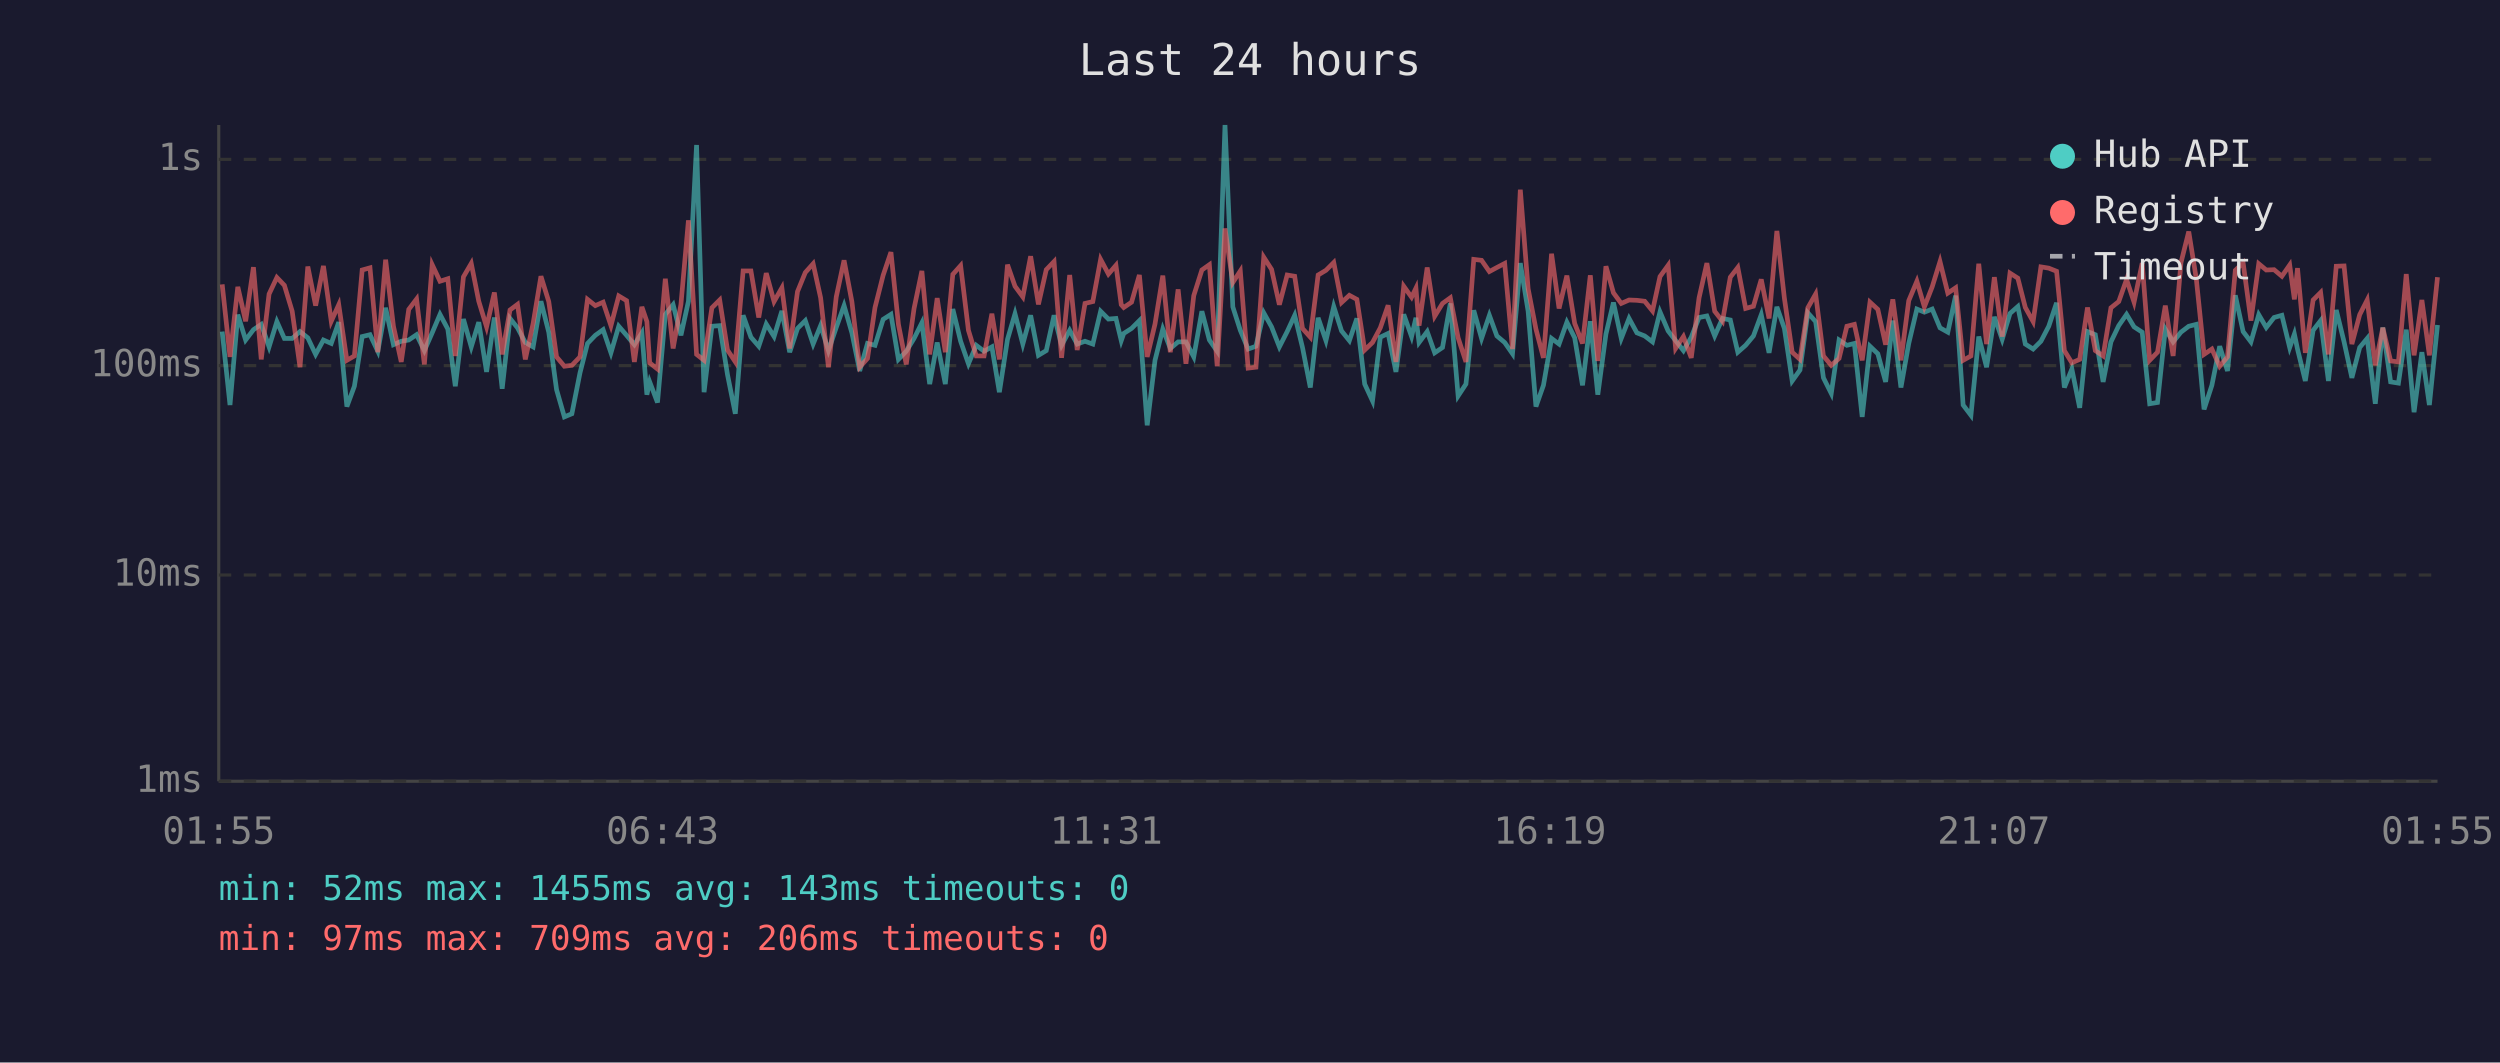
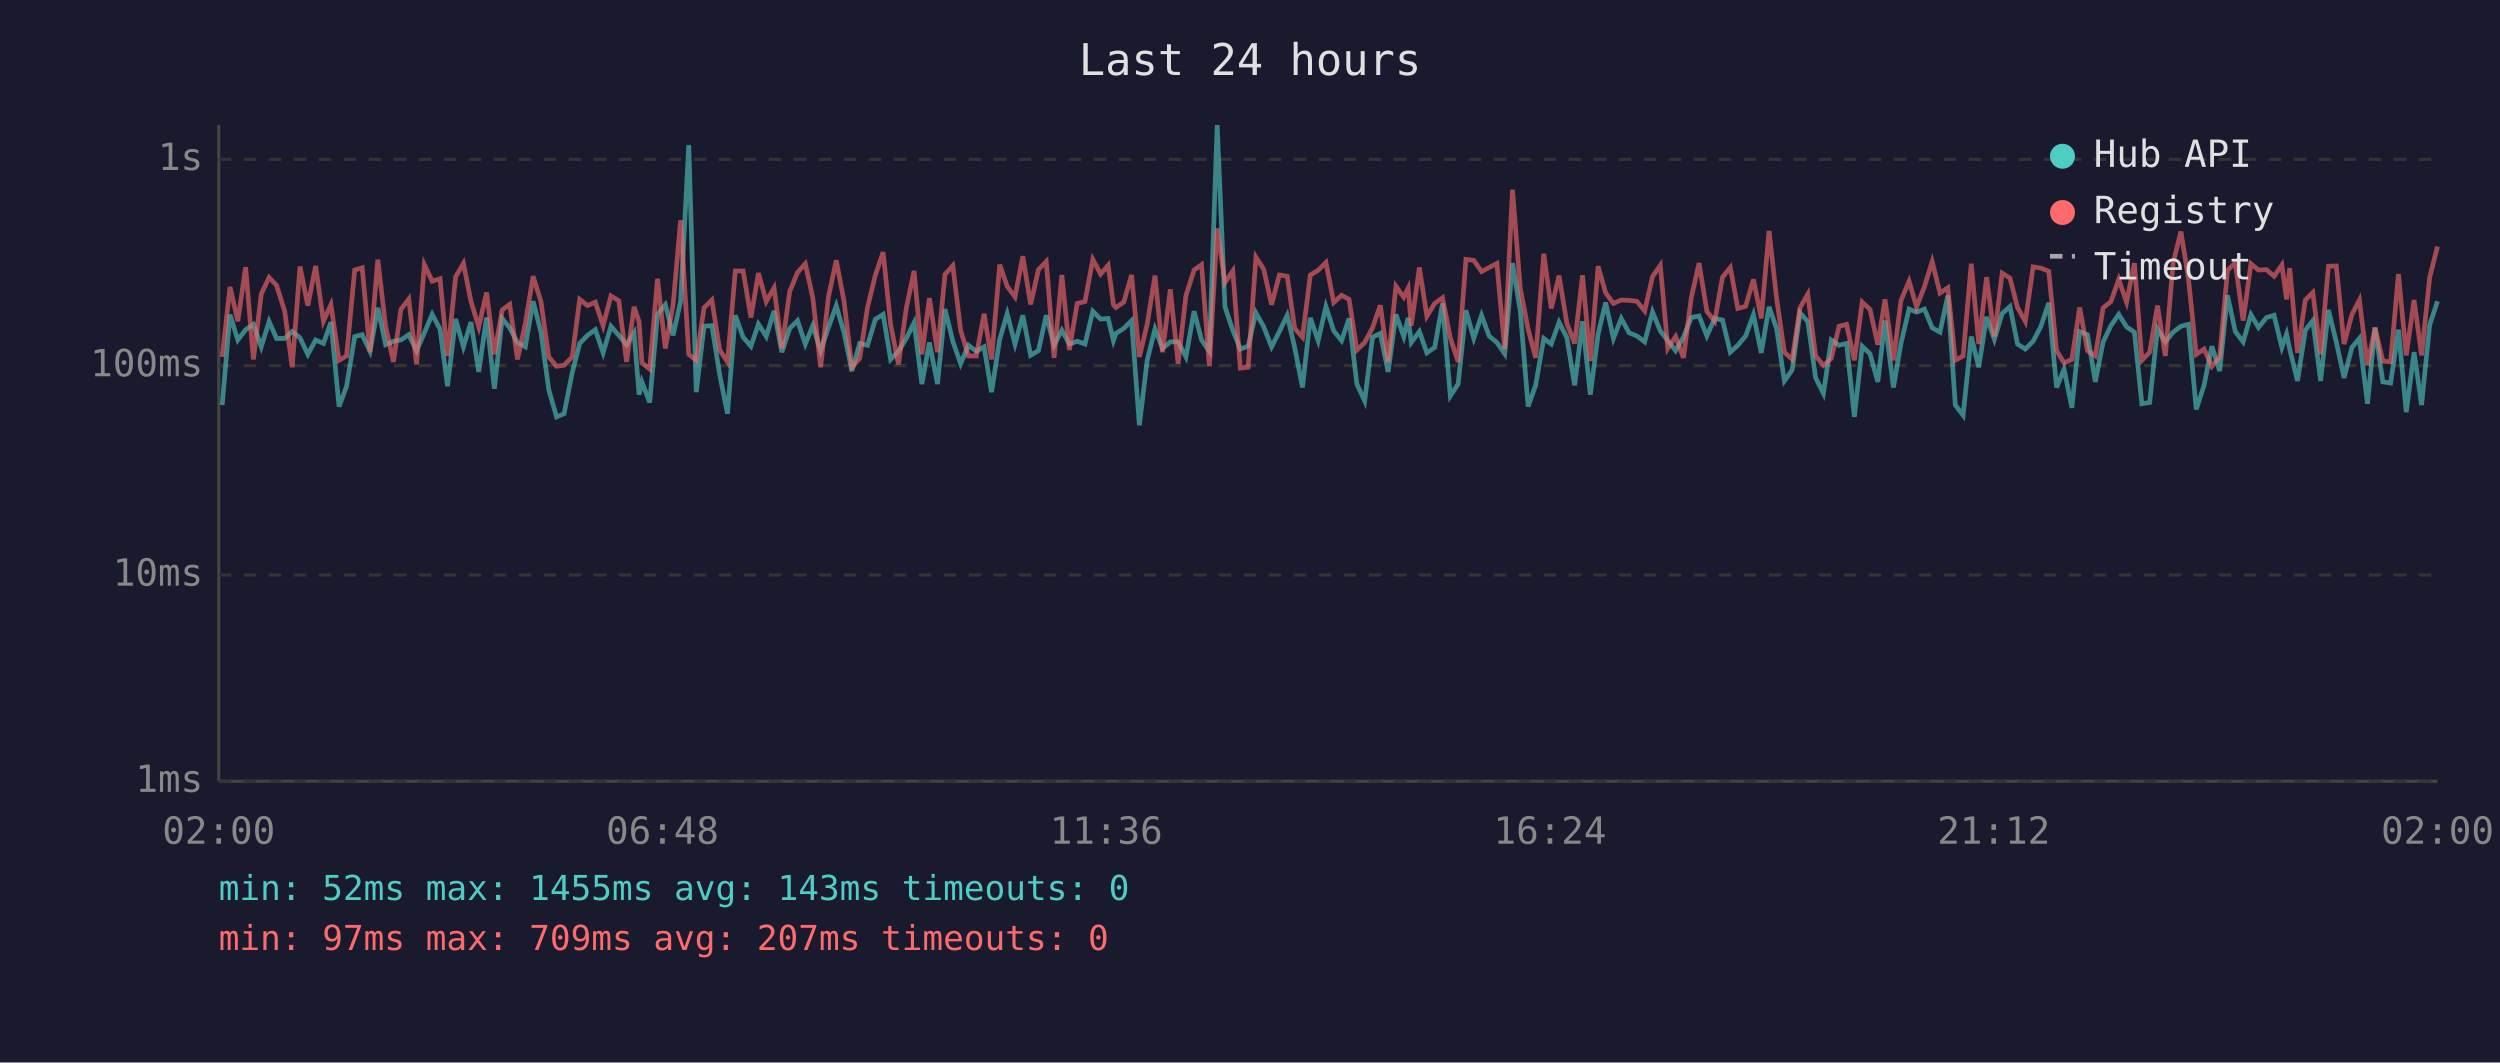
<svg xmlns="http://www.w3.org/2000/svg" viewBox="0 0 800 340" font-family="monospace" font-size="12">
  <rect width="800" height="340" fill="#1a1a2e" />
  <text x="400" y="24" fill="#e0e0e0" font-size="14" text-anchor="middle">Last 24 hours</text>
  <line x1="70" y1="40" x2="70" y2="250" stroke="#444" stroke-width="1" />
  <line x1="70" y1="250" x2="780" y2="250" stroke="#444" stroke-width="1" />
  <line x1="70" y1="250" x2="780" y2="250" stroke="#333" stroke-width="1" stroke-dasharray="4" />
  <text x="65" y="250" fill="#888" text-anchor="end" dominant-baseline="middle">1ms</text>
  <line x1="70" y1="184" x2="780" y2="184" stroke="#333" stroke-width="1" stroke-dasharray="4" />
  <text x="65" y="184" fill="#888" text-anchor="end" dominant-baseline="middle">10ms</text>
  <line x1="70" y1="117" x2="780" y2="117" stroke="#333" stroke-width="1" stroke-dasharray="4" />
  <text x="65" y="117" fill="#888" text-anchor="end" dominant-baseline="middle">100ms</text>
  <line x1="70" y1="51" x2="780" y2="51" stroke="#333" stroke-width="1" stroke-dasharray="4" />
  <text x="65" y="51" fill="#888" text-anchor="end" dominant-baseline="middle">1s</text>
-   <text x="70" y="270" fill="#888" text-anchor="middle">01:55</text>
-   <text x="212" y="270" fill="#888" text-anchor="middle">06:43</text>
-   <text x="354" y="270" fill="#888" text-anchor="middle">11:31</text>
-   <text x="496" y="270" fill="#888" text-anchor="middle">16:19</text>
-   <text x="638" y="270" fill="#888" text-anchor="middle">21:07</text>
-   <text x="780" y="270" fill="#888" text-anchor="middle">01:55</text>
-   <polyline points="71.1,106.1 73.6,129.6 76.1,100.7 78.6,108.8 81.1,105.5 83.6,103.8 86.1,111.0 88.6,102.9 91.0,108.3 93.5,108.3 96.0,106.1 98.5,108.1 101.0,113.4 103.5,108.8 106.0,109.9 108.4,103.1 111.0,130.1 113.4,123.6 115.9,107.7 118.4,107.1 120.9,112.4 123.4,98.5 125.9,110.3 128.4,109.2 130.8,108.8 133.3,107.1 135.8,112.2 138.3,106.5 140.8,100.6 143.3,105.3 145.7,123.6 148.3,102.1 150.8,111.0 153.2,103.1 155.7,119.0 158.2,101.6 160.7,124.4 163.2,101.9 165.6,104.9 168.1,109.6 170.6,111.0 173.1,96.4 175.6,106.3 178.1,124.7 180.6,133.4 183.0,132.4 185.6,119.3 188.0,109.9 190.5,107.3 193.0,105.5 195.5,112.9 198.0,104.4 200.5,107.3 203.0,110.3 205.4,106.5 207.0,126.3 207.9,122.2 210.4,128.8 212.9,100.6 215.4,97.5 217.9,107.3 220.3,96.4 222.9,46.4 225.3,125.5 227.8,104.4 230.3,104.2 232.8,119.9 235.3,132.4 237.8,100.9 240.3,107.9 242.8,110.8 245.2,103.7 247.7,107.7 250.2,99.5 252.7,112.7 255.2,105.1 257.7,102.6 260.2,110.1 262.6,104.2 265.1,112.2 267.6,104.8 270.1,97.8 272.6,106.5 275.1,118.7 277.6,109.9 280.0,110.5 282.6,102.2 285.1,100.6 287.5,115.0 290.0,112.4 292.5,108.3 295.0,103.3 297.5,122.9 299.9,109.6 302.5,122.9 304.9,98.9 307.4,109.2 309.9,116.4 312.4,110.5 314.9,112.4 317.4,111.0 319.8,125.5 322.4,108.6 324.8,100.4 327.3,110.1 329.8,100.9 332.3,113.7 334.8,112.2 337.3,100.9 339.7,110.5 342.3,105.7 344.7,110.1 347.2,109.2 349.7,110.1 352.2,99.6 354.7,102.1 357.1,101.9 358.8,109.0 359.6,106.7 362.1,105.1 364.6,102.6 367.1,136.1 369.6,115.3 372.1,105.3 374.5,111.5 377.0,109.4 379.5,109.4 382.0,114.2 384.6,99.6 387.0,108.8 389.5,112.4 392.0,40.0 394.5,98.2 396.9,105.7 399.4,111.7 401.9,110.8 404.4,100.1 406.9,104.6 409.4,111.0 411.9,106.1 414.3,100.9 416.8,111.2 419.3,124.0 421.8,101.7 424.3,109.0 426.8,98.1 429.3,105.9 431.8,109.0 434.2,101.9 436.7,122.9 439.2,128.3 441.7,107.9 444.2,106.7 446.7,119.0 449.2,100.6 451.7,107.7 453.1,101.7 454.1,109.6 456.7,106.1 459.1,112.9 461.6,111.2 464.1,97.1 466.6,126.7 469.1,122.9 471.6,99.3 474.1,108.3 476.6,100.9 479.0,107.5 481.5,109.6 484.0,113.2 486.5,84.2 489.0,99.6 491.5,130.1 493.9,123.3 496.5,108.3 498.9,110.1 501.4,103.1 503.9,108.1 506.4,123.3 508.9,102.8 511.3,126.3 513.9,106.9 516.3,96.8 518.8,108.3 521.3,101.9 523.8,106.5 526.3,107.5 528.8,109.4 531.2,99.8 533.8,105.9 536.2,109.0 538.7,112.2 541.2,107.9 543.7,101.6 546.2,101.1 548.7,107.5 551.2,101.9 553.7,102.4 556.1,112.7 558.6,110.5 561.1,107.5 563.6,100.7 566.1,112.9 568.6,98.2 571.0,105.1 573.5,121.9 576.0,118.4 578.5,100.1 581.0,102.9 583.5,120.9 586.0,125.9 588.5,108.8 591.0,110.5 593.4,109.9 595.9,133.4 598.4,110.8 600.9,113.2 603.4,122.2 605.7,102.6 608.3,124.0 610.8,109.9 613.4,98.9 615.8,99.9 618.3,98.9 620.8,104.9 623.3,106.3 625.8,94.6 628.2,129.6 630.7,132.9 633.2,107.7 635.7,117.5 638.2,101.4 640.7,108.6 643.2,100.3 645.7,98.1 648.1,110.1 650.6,111.7 653.1,109.2 655.6,104.4 658.1,96.9 660.6,124.0 663.0,118.1 665.5,130.5 668.0,106.1 670.5,107.1 673.0,122.2 675.5,109.4 678.0,104.2 680.5,100.6 682.9,104.6 685.5,106.3 687.9,129.2 690.4,128.8 692.9,105.3 695.4,109.4 697.9,106.3 700.4,104.4 702.8,103.8 705.3,131.0 707.8,123.3 710.3,110.8 712.8,118.7 715.3,94.5 717.8,106.1 720.3,109.4 722.8,100.7 725.2,104.8 727.7,101.6 730.2,100.9 732.7,111.2 734.2,106.9 735.2,111.7 737.7,121.9 740.2,105.7 742.6,102.6 745.1,121.9 747.6,99.2 750.1,109.4 752.6,120.9 755.1,111.2 757.5,108.3 760.1,129.2 762.5,104.8 765.0,122.2 767.5,122.6 770.0,105.5 772.5,131.9 775.0,112.7 777.4,129.6 780.0,104.0" fill="none" stroke="#4ecdc4" stroke-width="1.5" opacity="0.6" />
-   <polyline points="71.1,91.0 73.6,114.2 76.1,91.8 78.6,102.8 81.1,85.5 83.6,115.0 86.1,94.1 88.6,88.8 91.0,91.3 93.5,99.6 96.0,117.5 98.5,85.3 101.0,97.8 103.5,85.1 106.0,102.8 108.4,97.5 111.0,115.3 113.4,113.9 115.9,86.4 118.4,85.7 120.9,112.7 123.4,83.1 125.9,104.4 128.4,115.8 130.8,99.0 133.3,95.7 135.8,116.6 138.3,84.7 140.8,90.0 143.3,89.2 145.7,113.9 148.3,88.6 150.8,84.3 153.2,96.4 155.7,104.6 158.2,93.6 160.7,113.4 163.2,99.2 165.6,97.4 168.1,115.0 170.6,103.5 173.1,88.4 175.6,96.5 178.1,114.2 180.6,117.2 183.0,116.9 185.6,114.2 188.0,95.8 190.5,97.8 193.0,96.7 195.5,104.2 198.0,94.7 200.5,96.2 203.0,115.8 205.4,98.2 207.0,102.9 207.9,116.1 210.4,118.1 212.9,89.2 215.4,111.5 217.9,97.4 220.3,70.5 222.9,113.4 225.3,115.3 227.8,98.5 230.3,96.0 232.8,112.0 235.3,115.8 237.8,86.7 240.3,86.7 242.8,101.6 245.2,87.4 247.7,96.5 250.2,92.1 252.7,111.5 255.2,93.3 257.7,87.2 260.2,84.4 262.6,95.3 265.1,117.5 267.6,95.0 270.1,83.3 272.6,96.5 275.1,117.5 277.6,114.7 280.0,98.4 282.6,88.1 285.1,80.7 287.5,103.8 290.0,116.6 292.5,98.7 295.0,86.7 297.5,113.4 299.9,95.4 302.5,112.7 304.9,87.8 307.4,85.0 309.9,105.7 312.4,113.9 314.9,113.9 317.4,100.4 319.8,115.0 322.4,84.7 324.8,91.6 327.3,95.0 329.8,82.0 332.3,97.4 334.8,86.3 337.3,83.7 339.7,114.5 342.3,88.0 344.7,112.0 347.2,97.1 349.7,96.5 352.2,83.0 354.7,87.7 357.1,84.9 358.8,97.5 359.6,98.4 362.1,96.7 364.6,88.0 367.1,114.2 369.6,103.7 372.1,88.2 374.5,112.7 377.0,92.6 379.5,116.4 382.0,94.6 384.6,86.4 387.0,84.7 389.5,117.2 392.0,73.1 394.5,90.4 396.9,86.7 399.4,117.8 401.9,117.5 404.4,82.3 406.9,86.2 409.4,97.5 411.9,88.0 414.3,88.4 416.8,105.1 419.3,107.9 421.8,88.0 424.3,86.5 426.8,84.0 429.3,96.8 431.8,94.5 434.2,95.8 436.7,112.0 439.2,109.6 441.7,104.9 444.2,97.7 446.7,115.8 449.2,91.6 451.7,95.1 453.1,92.2 454.1,104.2 456.7,85.6 459.1,101.2 461.6,97.1 464.1,95.3 466.6,108.1 469.1,115.8 471.6,83.0 474.1,83.3 476.6,86.9 479.0,85.6 481.5,84.3 484.0,111.7 486.5,60.7 489.0,92.4 491.5,105.3 493.9,114.5 496.5,81.2 498.9,98.7 501.4,88.2 503.9,103.5 506.4,109.9 508.9,88.1 511.3,115.5 513.9,85.2 516.3,93.7 518.8,97.1 521.3,96.0 523.8,96.1 526.3,96.4 528.8,99.5 531.2,88.5 533.8,84.9 536.2,111.5 538.7,107.7 541.2,114.5 543.7,95.3 546.2,84.2 548.7,99.6 551.2,102.8 553.7,88.7 556.1,85.6 558.6,98.7 561.1,98.0 563.6,89.4 566.1,101.9 568.6,73.9 571.0,95.4 573.5,112.7 576.0,115.0 578.5,98.5 581.0,94.1 583.5,113.9 586.0,116.9 588.5,114.7 591.0,104.4 593.4,103.8 595.9,115.3 598.4,96.7 600.9,99.0 603.4,110.3 605.7,95.8 608.3,115.3 610.8,96.2 613.4,90.0 615.8,98.2 618.3,91.8 620.8,83.7 623.3,93.8 625.8,92.1 628.2,115.3 630.7,113.9 633.2,84.4 635.7,110.1 638.2,88.7 640.7,107.7 643.2,87.4 645.7,89.0 648.1,98.4 650.6,102.9 653.1,85.4 655.6,85.8 658.1,86.8 660.6,112.2 663.0,116.1 665.5,115.0 668.0,98.4 670.5,112.2 673.0,113.9 675.5,98.5 678.0,96.5 680.5,89.4 682.9,96.7 685.5,84.2 687.9,115.3 690.4,112.7 692.9,97.8 695.4,113.9 697.9,84.1 700.4,74.1 702.8,89.1 705.3,113.4 707.8,111.7 710.3,117.2 712.8,114.2 715.3,86.5 717.8,84.1 720.3,102.6 722.8,84.4 725.2,86.4 727.7,86.3 730.2,88.4 732.7,84.8 734.2,95.8 735.2,85.8 737.7,112.9 740.2,96.0 742.6,93.6 745.1,113.4 747.6,85.2 750.1,85.1 752.6,110.1 755.1,100.7 757.5,96.0 760.1,116.9 762.5,104.9 765.0,115.5 767.5,115.8 770.0,87.7 772.5,113.7 775.0,96.0 777.4,113.7 780.0,88.7" fill="none" stroke="#ff6b6b" stroke-width="1.5" opacity="0.6" />
+   <text x="70" y="270" fill="#888" text-anchor="middle">02:00</text>
+   <text x="212" y="270" fill="#888" text-anchor="middle">06:48</text>
+   <text x="354" y="270" fill="#888" text-anchor="middle">11:36</text>
+   <text x="496" y="270" fill="#888" text-anchor="middle">16:24</text>
+   <text x="638" y="270" fill="#888" text-anchor="middle">21:12</text>
+   <text x="780" y="270" fill="#888" text-anchor="middle">02:00</text>
+   <polyline points="71.1,129.6 73.6,100.7 76.1,108.8 78.6,105.5 81.1,103.8 83.6,111.0 86.1,102.9 88.5,108.3 91.1,108.3 93.5,106.1 96.0,108.1 98.5,113.4 101.0,108.8 103.5,109.9 105.9,103.1 108.5,130.1 110.9,123.6 113.5,107.7 115.9,107.1 118.4,112.4 120.9,98.5 123.4,110.3 125.9,109.2 128.3,108.8 130.8,107.1 133.3,112.2 135.8,106.5 138.3,100.6 140.8,105.3 143.2,123.6 145.8,102.1 148.3,111.0 150.7,103.1 153.2,119.0 155.7,101.6 158.2,124.4 160.7,101.9 163.1,104.9 165.6,109.6 168.1,111.0 170.6,96.4 173.1,106.3 175.6,124.7 178.1,133.4 180.5,132.4 183.1,119.3 185.5,109.9 188.0,107.3 190.5,105.5 193.0,112.9 195.5,104.4 198.0,107.3 200.5,110.3 202.9,106.5 204.5,126.3 205.4,122.2 207.9,128.8 210.4,100.6 212.9,97.5 215.4,107.3 217.8,96.4 220.4,46.4 222.8,125.5 225.3,104.4 227.8,104.2 230.3,119.9 232.8,132.4 235.3,100.9 237.8,107.9 240.3,110.8 242.7,103.7 245.2,107.7 247.7,99.5 250.2,112.7 252.7,105.1 255.2,102.6 257.7,110.1 260.1,104.2 262.6,112.2 265.1,104.8 267.6,97.8 270.1,106.5 272.6,118.7 275.1,109.9 277.6,110.5 280.1,102.2 282.6,100.6 285.0,115.0 287.5,112.4 290.0,108.3 292.5,103.3 295.0,122.9 297.4,109.6 300.0,122.9 302.4,98.9 304.9,109.2 307.4,116.4 309.9,110.5 312.4,112.4 314.9,111.0 317.3,125.5 319.9,108.6 322.3,100.4 324.8,110.1 327.3,100.9 329.8,113.7 332.3,112.2 334.8,100.9 337.3,110.5 339.8,105.7 342.2,110.1 344.7,109.2 347.2,110.1 349.7,99.6 352.2,102.1 354.6,101.9 356.3,109.0 357.1,106.7 359.6,105.1 362.1,102.6 364.6,136.1 367.1,115.3 369.6,105.3 372.0,111.5 374.5,109.4 377.0,109.4 379.5,114.2 382.1,99.6 384.5,108.8 387.0,112.4 389.5,40.0 392.0,98.2 394.5,105.7 396.9,111.7 399.4,110.8 401.9,100.1 404.4,104.6 406.9,111.0 409.4,106.1 411.9,100.9 414.3,111.2 416.8,124.0 419.3,101.7 421.8,109.0 424.3,98.1 426.8,105.9 429.3,109.0 431.7,101.9 434.2,122.9 436.7,128.3 439.2,107.9 441.7,106.7 444.2,119.0 446.7,100.6 449.2,107.7 450.6,101.7 451.6,109.6 454.2,106.1 456.6,112.9 459.1,111.2 461.6,97.1 464.1,126.7 466.6,122.9 469.1,99.3 471.6,108.3 474.1,100.9 476.5,107.5 479.0,109.6 481.5,113.2 484.0,84.2 486.5,99.6 489.0,130.1 491.4,123.3 494.0,108.3 496.4,110.1 498.9,103.1 501.4,108.1 503.9,123.3 506.4,102.8 508.9,126.3 511.4,106.9 513.8,96.8 516.3,108.3 518.8,101.9 521.3,106.5 523.8,107.5 526.3,109.4 528.8,99.8 531.3,105.9 533.7,109.0 536.2,112.2 538.7,107.9 541.2,101.6 543.7,101.1 546.2,107.5 548.7,101.9 551.2,102.4 553.7,112.7 556.1,110.5 558.6,107.5 561.1,100.7 563.6,112.9 566.1,98.2 568.5,105.1 571.0,121.9 573.5,118.4 576.0,100.1 578.5,102.9 581.0,120.9 583.5,125.9 586.0,108.8 588.5,110.5 590.9,109.9 593.4,133.4 595.9,110.8 598.4,113.2 600.9,122.2 603.2,102.6 605.9,124.0 608.3,109.9 610.9,98.9 613.3,99.9 615.8,98.9 618.3,104.9 620.8,106.3 623.3,94.6 625.7,129.6 628.2,132.9 630.8,107.7 633.2,117.5 635.7,101.4 638.2,108.6 640.7,100.3 643.2,98.1 645.6,110.1 648.1,111.7 650.6,109.2 653.1,104.4 655.6,96.9 658.1,124.0 660.5,118.1 663.0,130.5 665.5,106.1 668.0,107.1 670.5,122.2 673.0,109.4 675.5,104.2 678.0,100.6 680.5,104.6 683.0,106.3 685.4,129.2 687.9,128.8 690.4,105.3 692.9,109.4 695.4,106.3 697.9,104.4 700.3,103.8 702.8,131.0 705.3,123.3 707.8,110.8 710.3,118.7 712.8,94.5 715.3,106.1 717.8,109.4 720.3,100.7 722.7,104.8 725.3,101.6 727.7,100.9 730.2,111.2 731.7,106.9 732.7,111.7 735.2,121.9 737.7,105.7 740.1,102.6 742.6,121.9 745.1,99.2 747.6,109.4 750.1,120.9 752.6,111.2 755.0,108.3 757.6,129.2 760.0,104.8 762.5,122.2 765.0,122.6 767.5,105.5 770.0,131.9 772.5,112.7 774.9,129.6 777.5,104.0 780.0,96.4" fill="none" stroke="#4ecdc4" stroke-width="1.5" opacity="0.6" />
+   <polyline points="71.1,114.2 73.6,91.8 76.1,102.8 78.6,85.5 81.1,115.0 83.6,94.1 86.1,88.8 88.5,91.3 91.1,99.6 93.5,117.5 96.0,85.3 98.5,97.8 101.0,85.1 103.5,102.8 105.9,97.5 108.5,115.3 110.9,113.9 113.5,86.4 115.9,85.7 118.4,112.7 120.9,83.1 123.4,104.4 125.9,115.8 128.3,99.0 130.8,95.7 133.3,116.6 135.8,84.7 138.3,90.0 140.8,89.2 143.2,113.9 145.8,88.6 148.3,84.3 150.7,96.4 153.2,104.6 155.7,93.6 158.2,113.4 160.7,99.2 163.1,97.4 165.6,115.0 168.1,103.5 170.6,88.4 173.1,96.5 175.6,114.2 178.1,117.2 180.5,116.9 183.1,114.2 185.5,95.8 188.0,97.8 190.5,96.7 193.0,104.2 195.5,94.7 198.0,96.2 200.5,115.8 202.9,98.2 204.5,102.9 205.4,116.1 207.9,118.1 210.4,89.2 212.9,111.5 215.4,97.4 217.8,70.5 220.4,113.4 222.8,115.3 225.3,98.5 227.8,96.0 230.3,112.0 232.8,115.8 235.3,86.7 237.8,86.7 240.3,101.6 242.7,87.4 245.2,96.5 247.7,92.1 250.2,111.5 252.7,93.3 255.2,87.2 257.7,84.4 260.1,95.3 262.6,117.5 265.1,95.0 267.6,83.3 270.1,96.5 272.6,117.5 275.1,114.7 277.6,98.4 280.1,88.1 282.6,80.7 285.0,103.8 287.5,116.6 290.0,98.7 292.5,86.7 295.0,113.4 297.4,95.4 300.0,112.7 302.4,87.8 304.9,85.0 307.4,105.7 309.9,113.9 312.4,113.9 314.9,100.4 317.3,115.0 319.9,84.7 322.3,91.6 324.8,95.0 327.3,82.0 329.8,97.4 332.3,86.3 334.8,83.7 337.3,114.5 339.8,88.0 342.2,112.0 344.7,97.1 347.2,96.5 349.7,83.0 352.2,87.7 354.6,84.9 356.3,97.5 357.1,98.4 359.6,96.7 362.1,88.0 364.6,114.2 367.1,103.7 369.6,88.2 372.0,112.7 374.5,92.6 377.0,116.4 379.5,94.6 382.1,86.4 384.5,84.7 387.0,117.2 389.5,73.1 392.0,90.4 394.5,86.7 396.9,117.8 399.4,117.5 401.9,82.3 404.4,86.2 406.9,97.5 409.4,88.0 411.9,88.4 414.3,105.1 416.8,107.9 419.3,88.0 421.8,86.5 424.3,84.0 426.8,96.8 429.3,94.5 431.7,95.8 434.2,112.0 436.7,109.6 439.2,104.9 441.7,97.7 444.2,115.8 446.7,91.6 449.2,95.1 450.6,92.2 451.6,104.2 454.2,85.6 456.6,101.2 459.1,97.1 461.6,95.3 464.1,108.1 466.6,115.8 469.1,83.0 471.6,83.3 474.1,86.9 476.5,85.6 479.0,84.3 481.5,111.7 484.0,60.7 486.5,92.4 489.0,105.3 491.4,114.5 494.0,81.2 496.4,98.7 498.9,88.2 501.4,103.5 503.9,109.9 506.4,88.1 508.9,115.5 511.4,85.2 513.8,93.7 516.3,97.1 518.8,96.0 521.3,96.1 523.8,96.4 526.3,99.5 528.8,88.5 531.3,84.9 533.7,111.5 536.2,107.7 538.7,114.5 541.2,95.3 543.7,84.2 546.2,99.6 548.7,102.8 551.2,88.7 553.7,85.6 556.1,98.7 558.6,98.0 561.1,89.4 563.6,101.9 566.1,73.9 568.5,95.4 571.0,112.7 573.5,115.0 576.0,98.5 578.5,94.1 581.0,113.9 583.5,116.9 586.0,114.7 588.5,104.4 590.9,103.8 593.4,115.3 595.9,96.7 598.4,99.0 600.9,110.3 603.2,95.8 605.9,115.3 608.3,96.2 610.9,90.0 613.3,98.2 615.8,91.8 618.3,83.7 620.8,93.8 623.3,92.1 625.7,115.3 628.2,113.9 630.8,84.4 633.2,110.1 635.7,88.7 638.2,107.7 640.7,87.4 643.2,89.0 645.6,98.4 648.1,102.9 650.6,85.4 653.1,85.8 655.6,86.8 658.1,112.2 660.5,116.1 663.0,115.0 665.5,98.4 668.0,112.2 670.5,113.9 673.0,98.5 675.5,96.5 678.0,89.4 680.5,96.7 683.0,84.2 685.4,115.3 687.9,112.7 690.4,97.8 692.9,113.9 695.4,84.1 697.9,74.1 700.3,89.1 702.8,113.4 705.3,111.7 707.8,117.2 710.3,114.2 712.8,86.5 715.3,84.1 717.8,102.6 720.3,84.4 722.7,86.4 725.3,86.3 727.7,88.4 730.2,84.8 731.7,95.8 732.7,85.8 735.2,112.9 737.7,96.0 740.1,93.6 742.6,113.4 745.1,85.2 747.6,85.1 750.1,110.1 752.6,100.7 755.0,96.0 757.6,116.9 760.0,104.9 762.5,115.5 765.0,115.8 767.5,87.7 770.0,113.7 772.5,96.0 774.9,113.7 777.5,88.7 780.0,78.9" fill="none" stroke="#ff6b6b" stroke-width="1.5" opacity="0.6" />
  <circle cx="660" cy="50" r="4" fill="#4ecdc4" />
  <text x="670" y="50" fill="#e0e0e0" dominant-baseline="middle">Hub API</text>
  <circle cx="660" cy="68" r="4" fill="#ff6b6b" />
  <text x="670" y="68" fill="#e0e0e0" dominant-baseline="middle">Registry</text>
  <line x1="656" y1="82" x2="664" y2="82" stroke="#e0e0e0" stroke-width="1.5" stroke-dasharray="4,3" opacity="0.7" />
  <text x="670" y="86" fill="#e0e0e0" dominant-baseline="middle">Timeout</text>
  <text x="70" y="288" fill="#4ecdc4" font-size="11">min: 52ms  max: 1455ms  avg: 143ms  timeouts: 0</text>
-   <text x="70" y="304" fill="#ff6b6b" font-size="11">min: 97ms  max: 709ms  avg: 206ms  timeouts: 0</text>
+   <text x="70" y="304" fill="#ff6b6b" font-size="11">min: 97ms  max: 709ms  avg: 207ms  timeouts: 0</text>
</svg>
